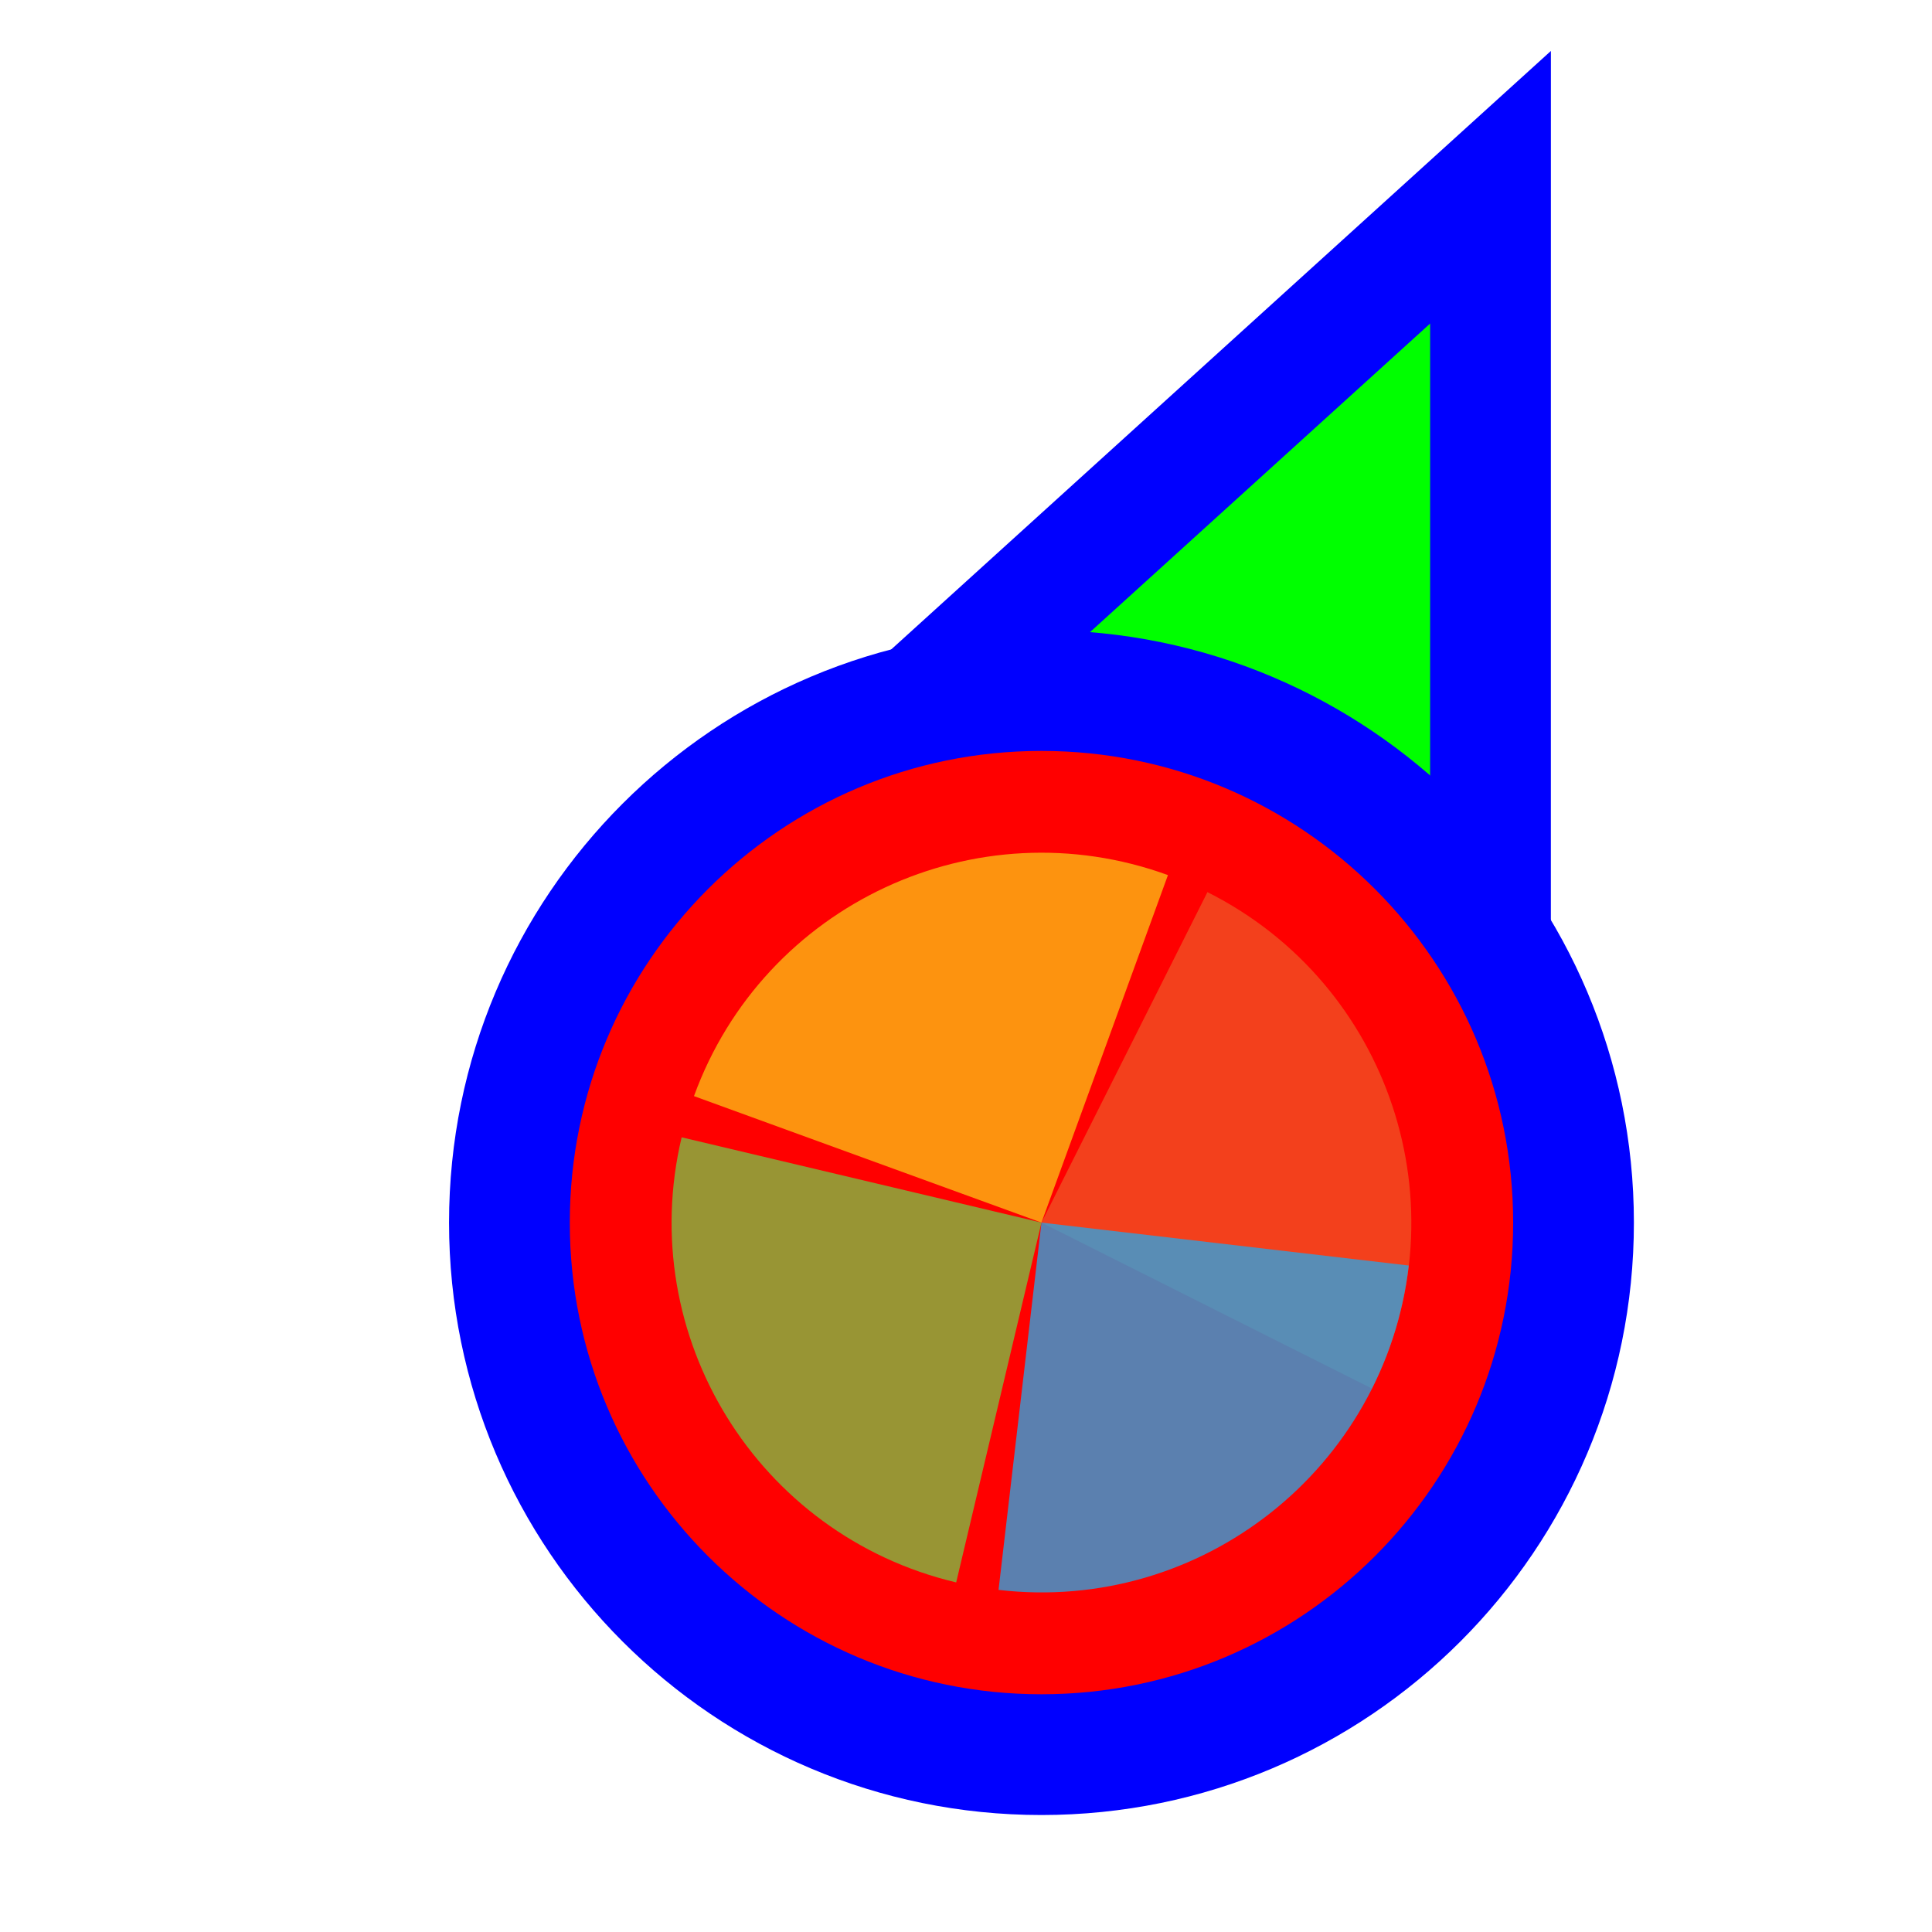
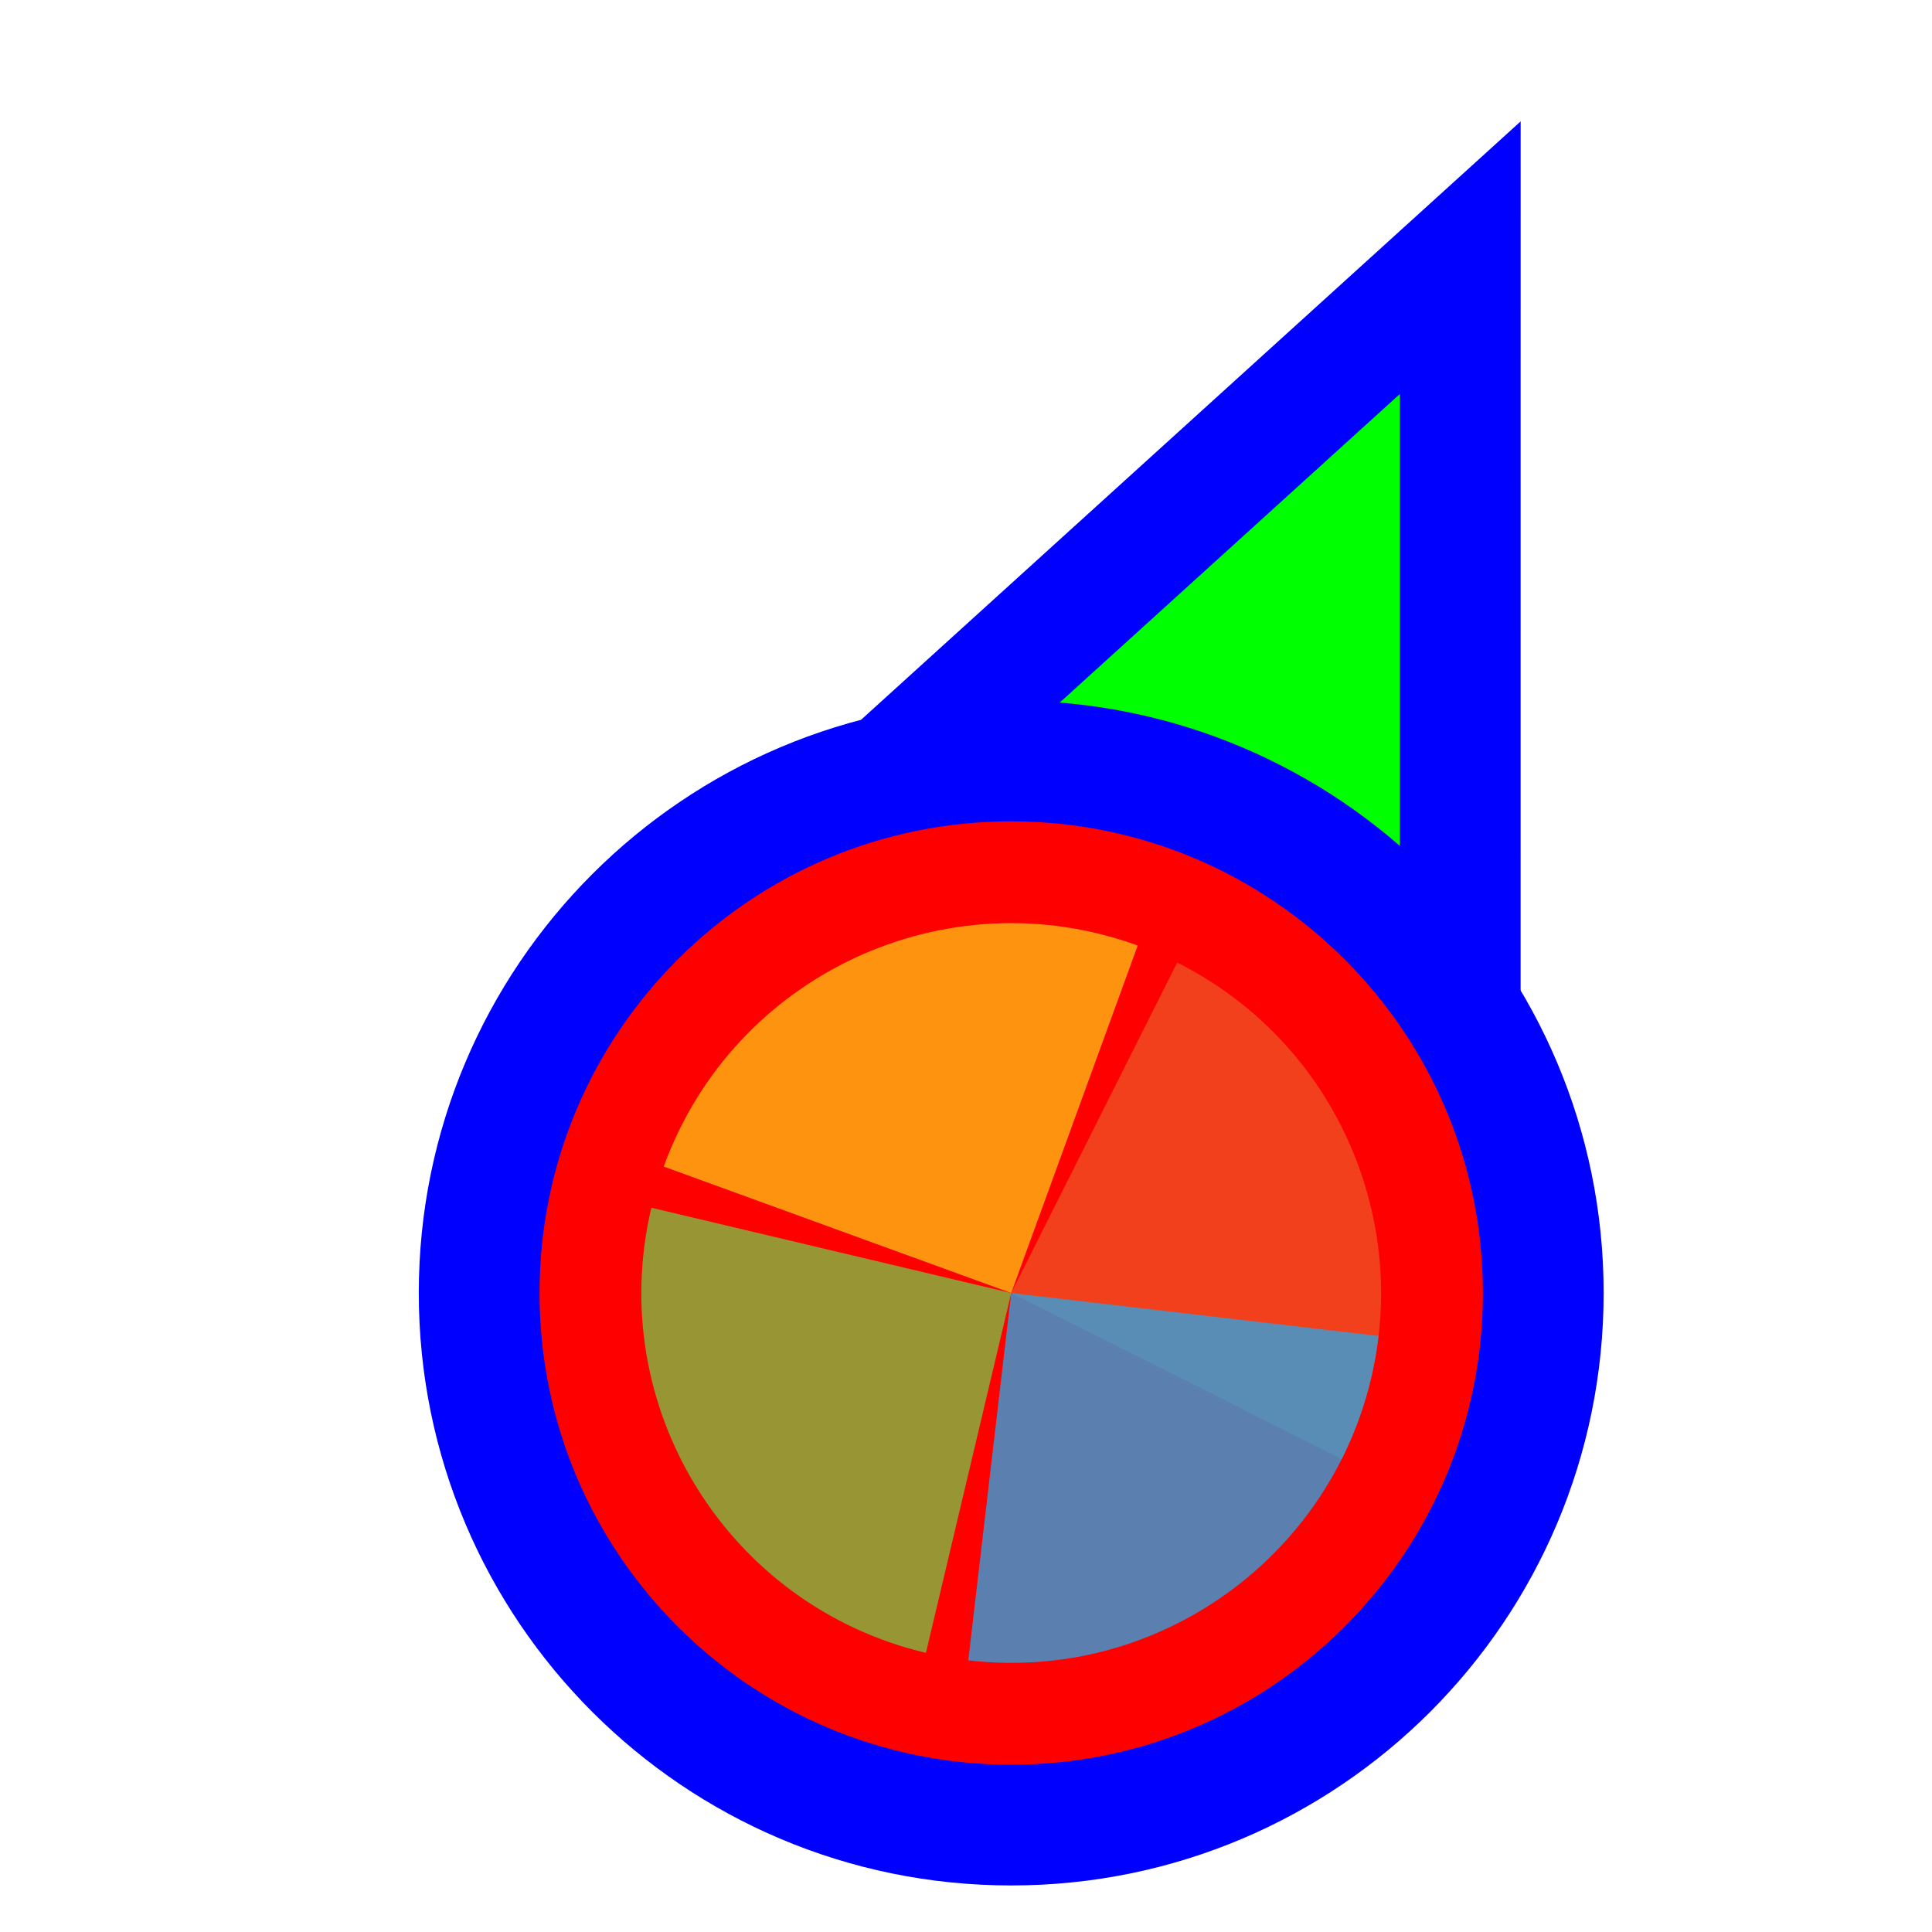
<svg xmlns="http://www.w3.org/2000/svg" width="256" height="256" viewBox="0 0 256 256" fill="none">
  <circle id="cursor-hotspot" cx="197" cy="24" r="3" fill="magenta" opacity=".6" display="none" />
-   <path d="M183.289 37.705L197.501 24.811L197.5 44L197.495 164L197.494 176.678L185.766 171.863L140.92 153.451L140.718 153.368L140.52 153.274L96.371 132.431L84.865 126.999L94.289 118.449L183.289 37.705Z" fill="#00FF00" stroke="#0000FF" stroke-width="16" />
-   <circle cx="138" cy="162" r="70.5" fill="#FF0000" stroke="#0000FF" stroke-width="16" />
-   <g transform="translate(138 162) scale(0.98)">
-     <path d="M0 0L0 -50A50 50 0 0 1 50 0Z" fill="#F05024" fill-opacity="0.8" transform="rotate(746.6667)" />
-     <path d="M0 0L50 0A50 50 0 0 1 0 50Z" fill="#FCB813" fill-opacity="0.8" transform="rotate(560)" />
-     <path d="M0 0L0 50A50 50 0 0 1 -50 0Z" fill="#7EBA41" fill-opacity="0.8" transform="rotate(373.3333)" />
-     <path d="M0 0L-50 0A50 50 0 0 1 0 -50Z" fill="#32A0DA" fill-opacity="0.8" transform="rotate(186.6667)" />
+   <g transform="translate(-4.0091,9.3332)">
+     <path d="M183.289 37.705L197.501 24.811L197.5 44L197.495 164L197.494 176.678L185.766 171.863L140.92 153.451L140.718 153.368L140.52 153.274L96.371 132.431L84.865 126.999L94.289 118.449L183.289 37.705Z" fill="#00FF00" stroke="#0000FF" stroke-width="16" />
+     <circle cx="138" cy="162" r="70.5" fill="#FF0000" stroke="#0000FF" stroke-width="16" />
+     <g transform="translate(138 162) scale(0.98)">
+       <path d="M0 0L0 -50A50 50 0 0 1 50 0Z" fill="#F05024" fill-opacity="0.8" transform="rotate(746.6667)" />
+       <path d="M0 0L50 0A50 50 0 0 1 0 50Z" fill="#FCB813" fill-opacity="0.8" transform="rotate(560)" />
+       <path d="M0 0L0 50A50 50 0 0 1 -50 0Z" fill="#7EBA41" fill-opacity="0.8" transform="rotate(373.3333)" />
+       <path d="M0 0L-50 0A50 50 0 0 1 0 -50Z" fill="#32A0DA" fill-opacity="0.8" transform="rotate(186.6667)" />
+     </g>
  </g>
</svg>
